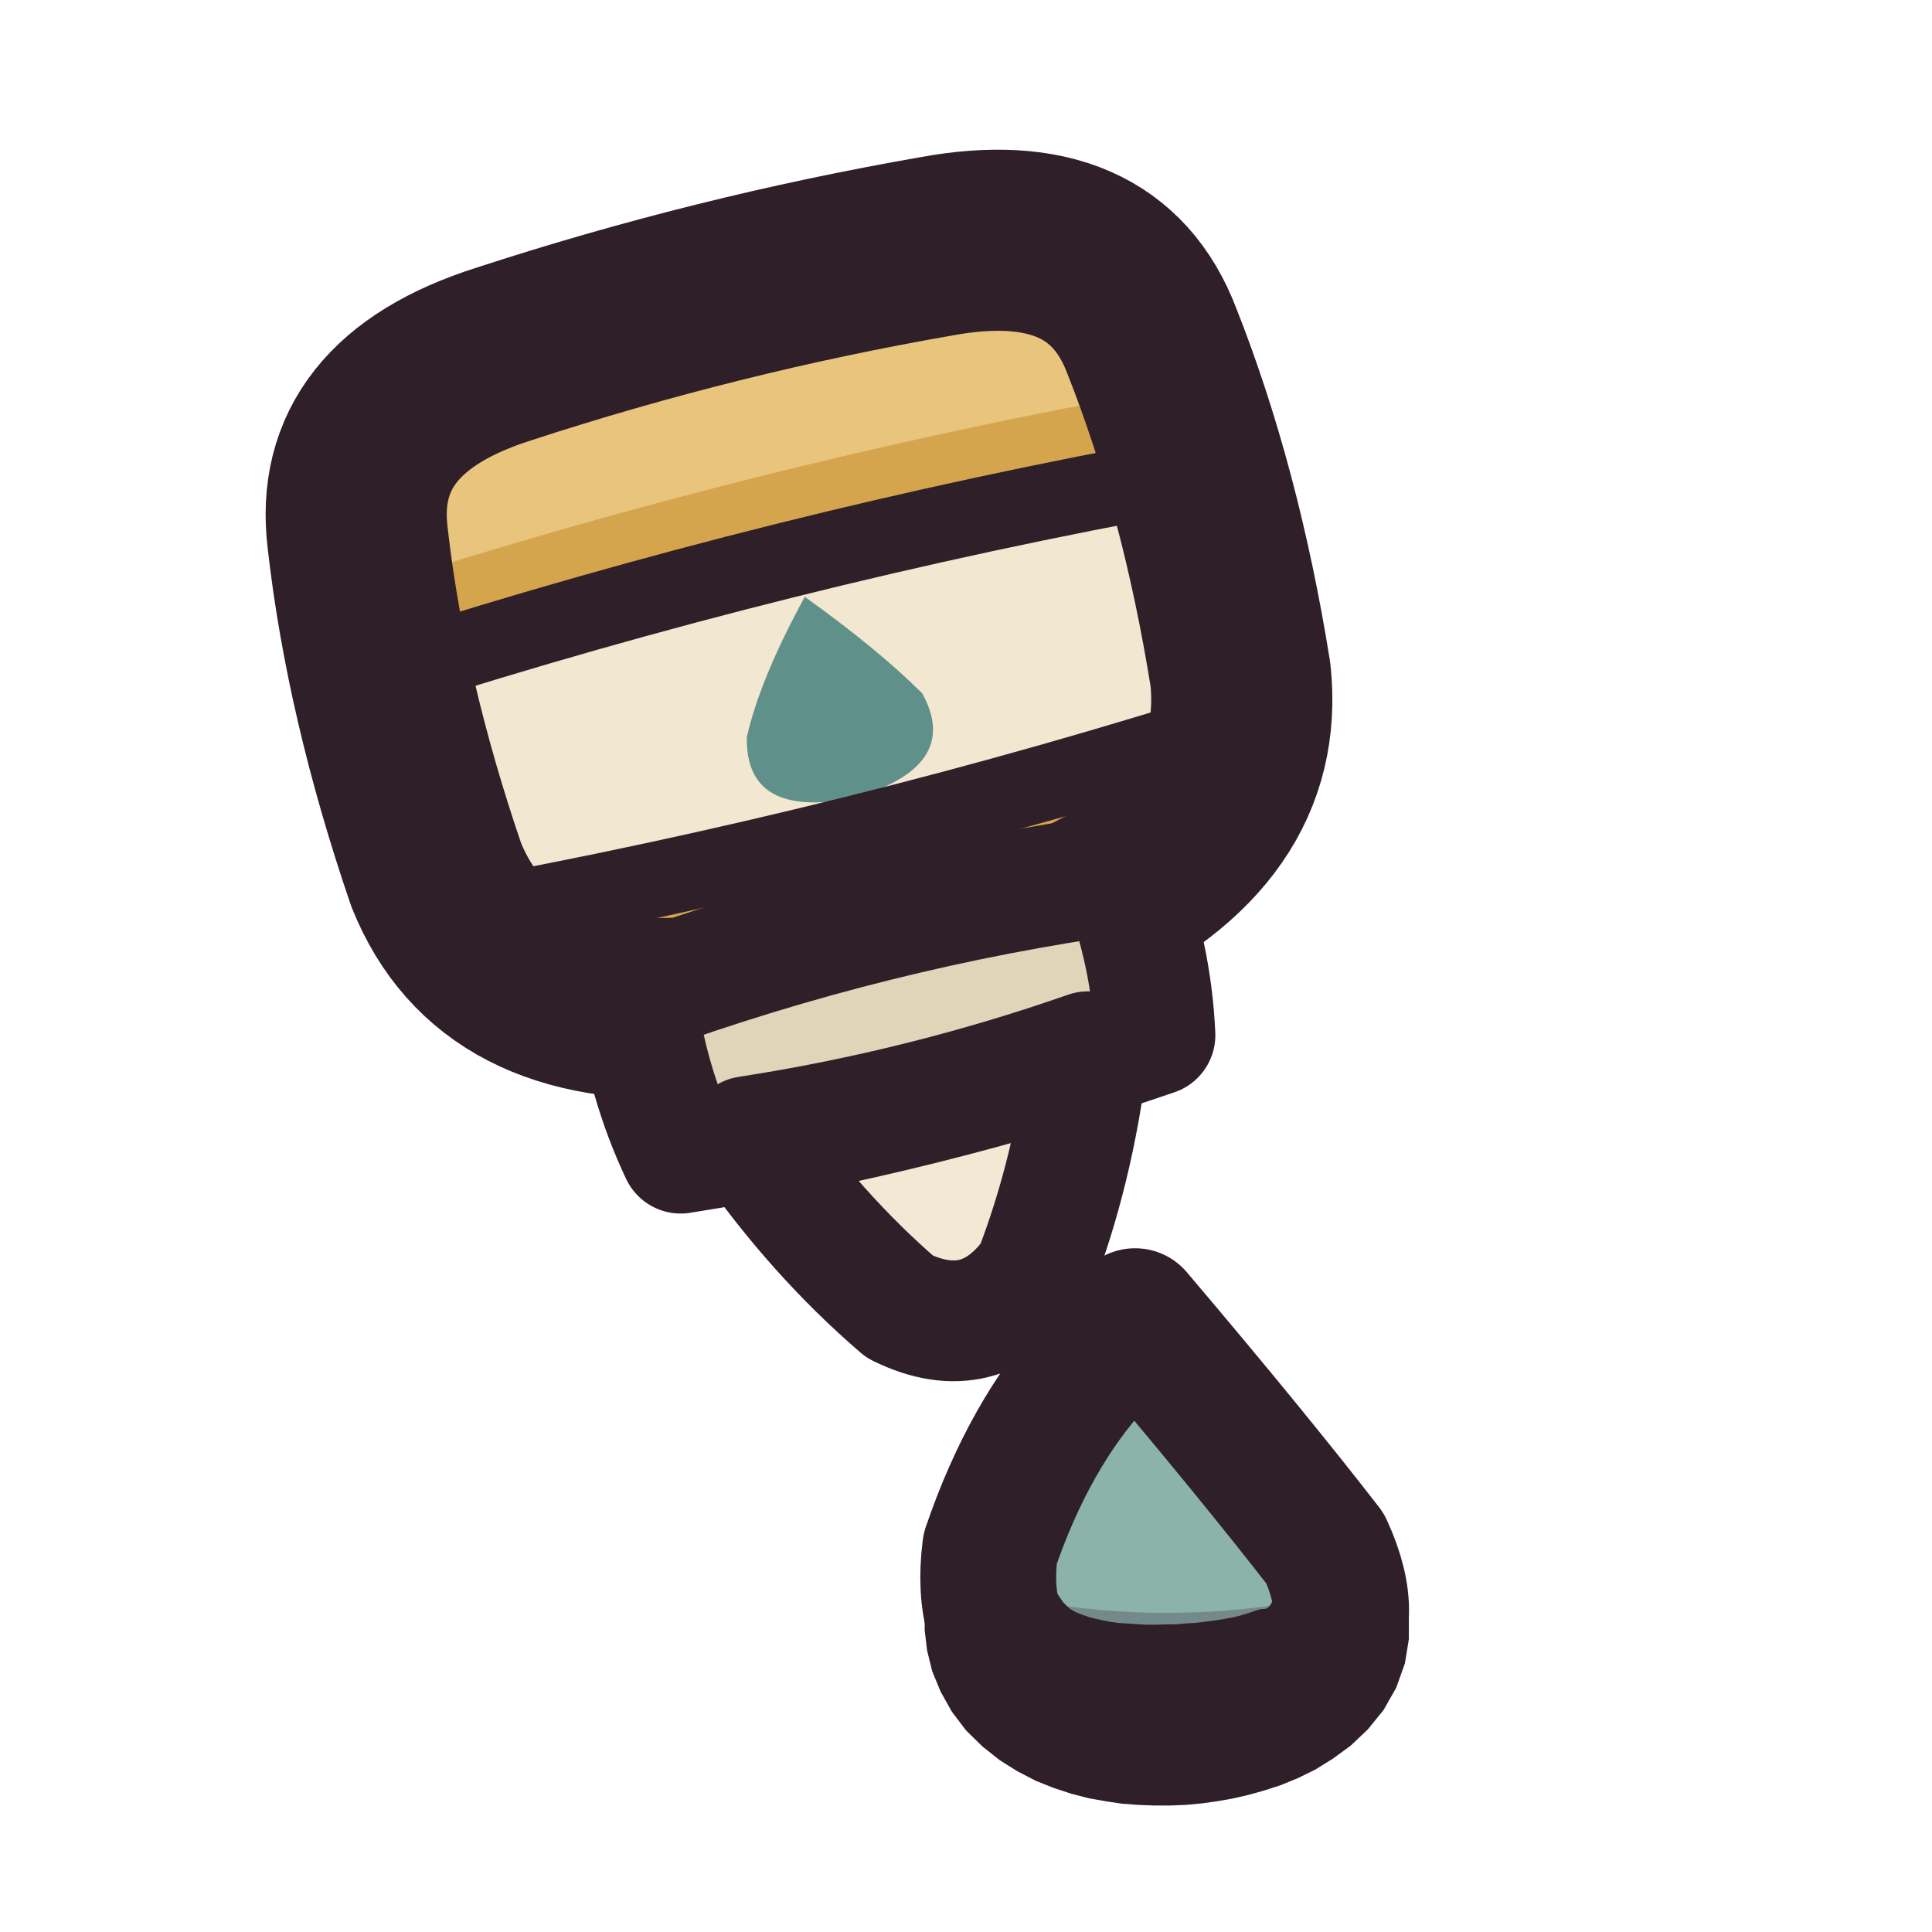
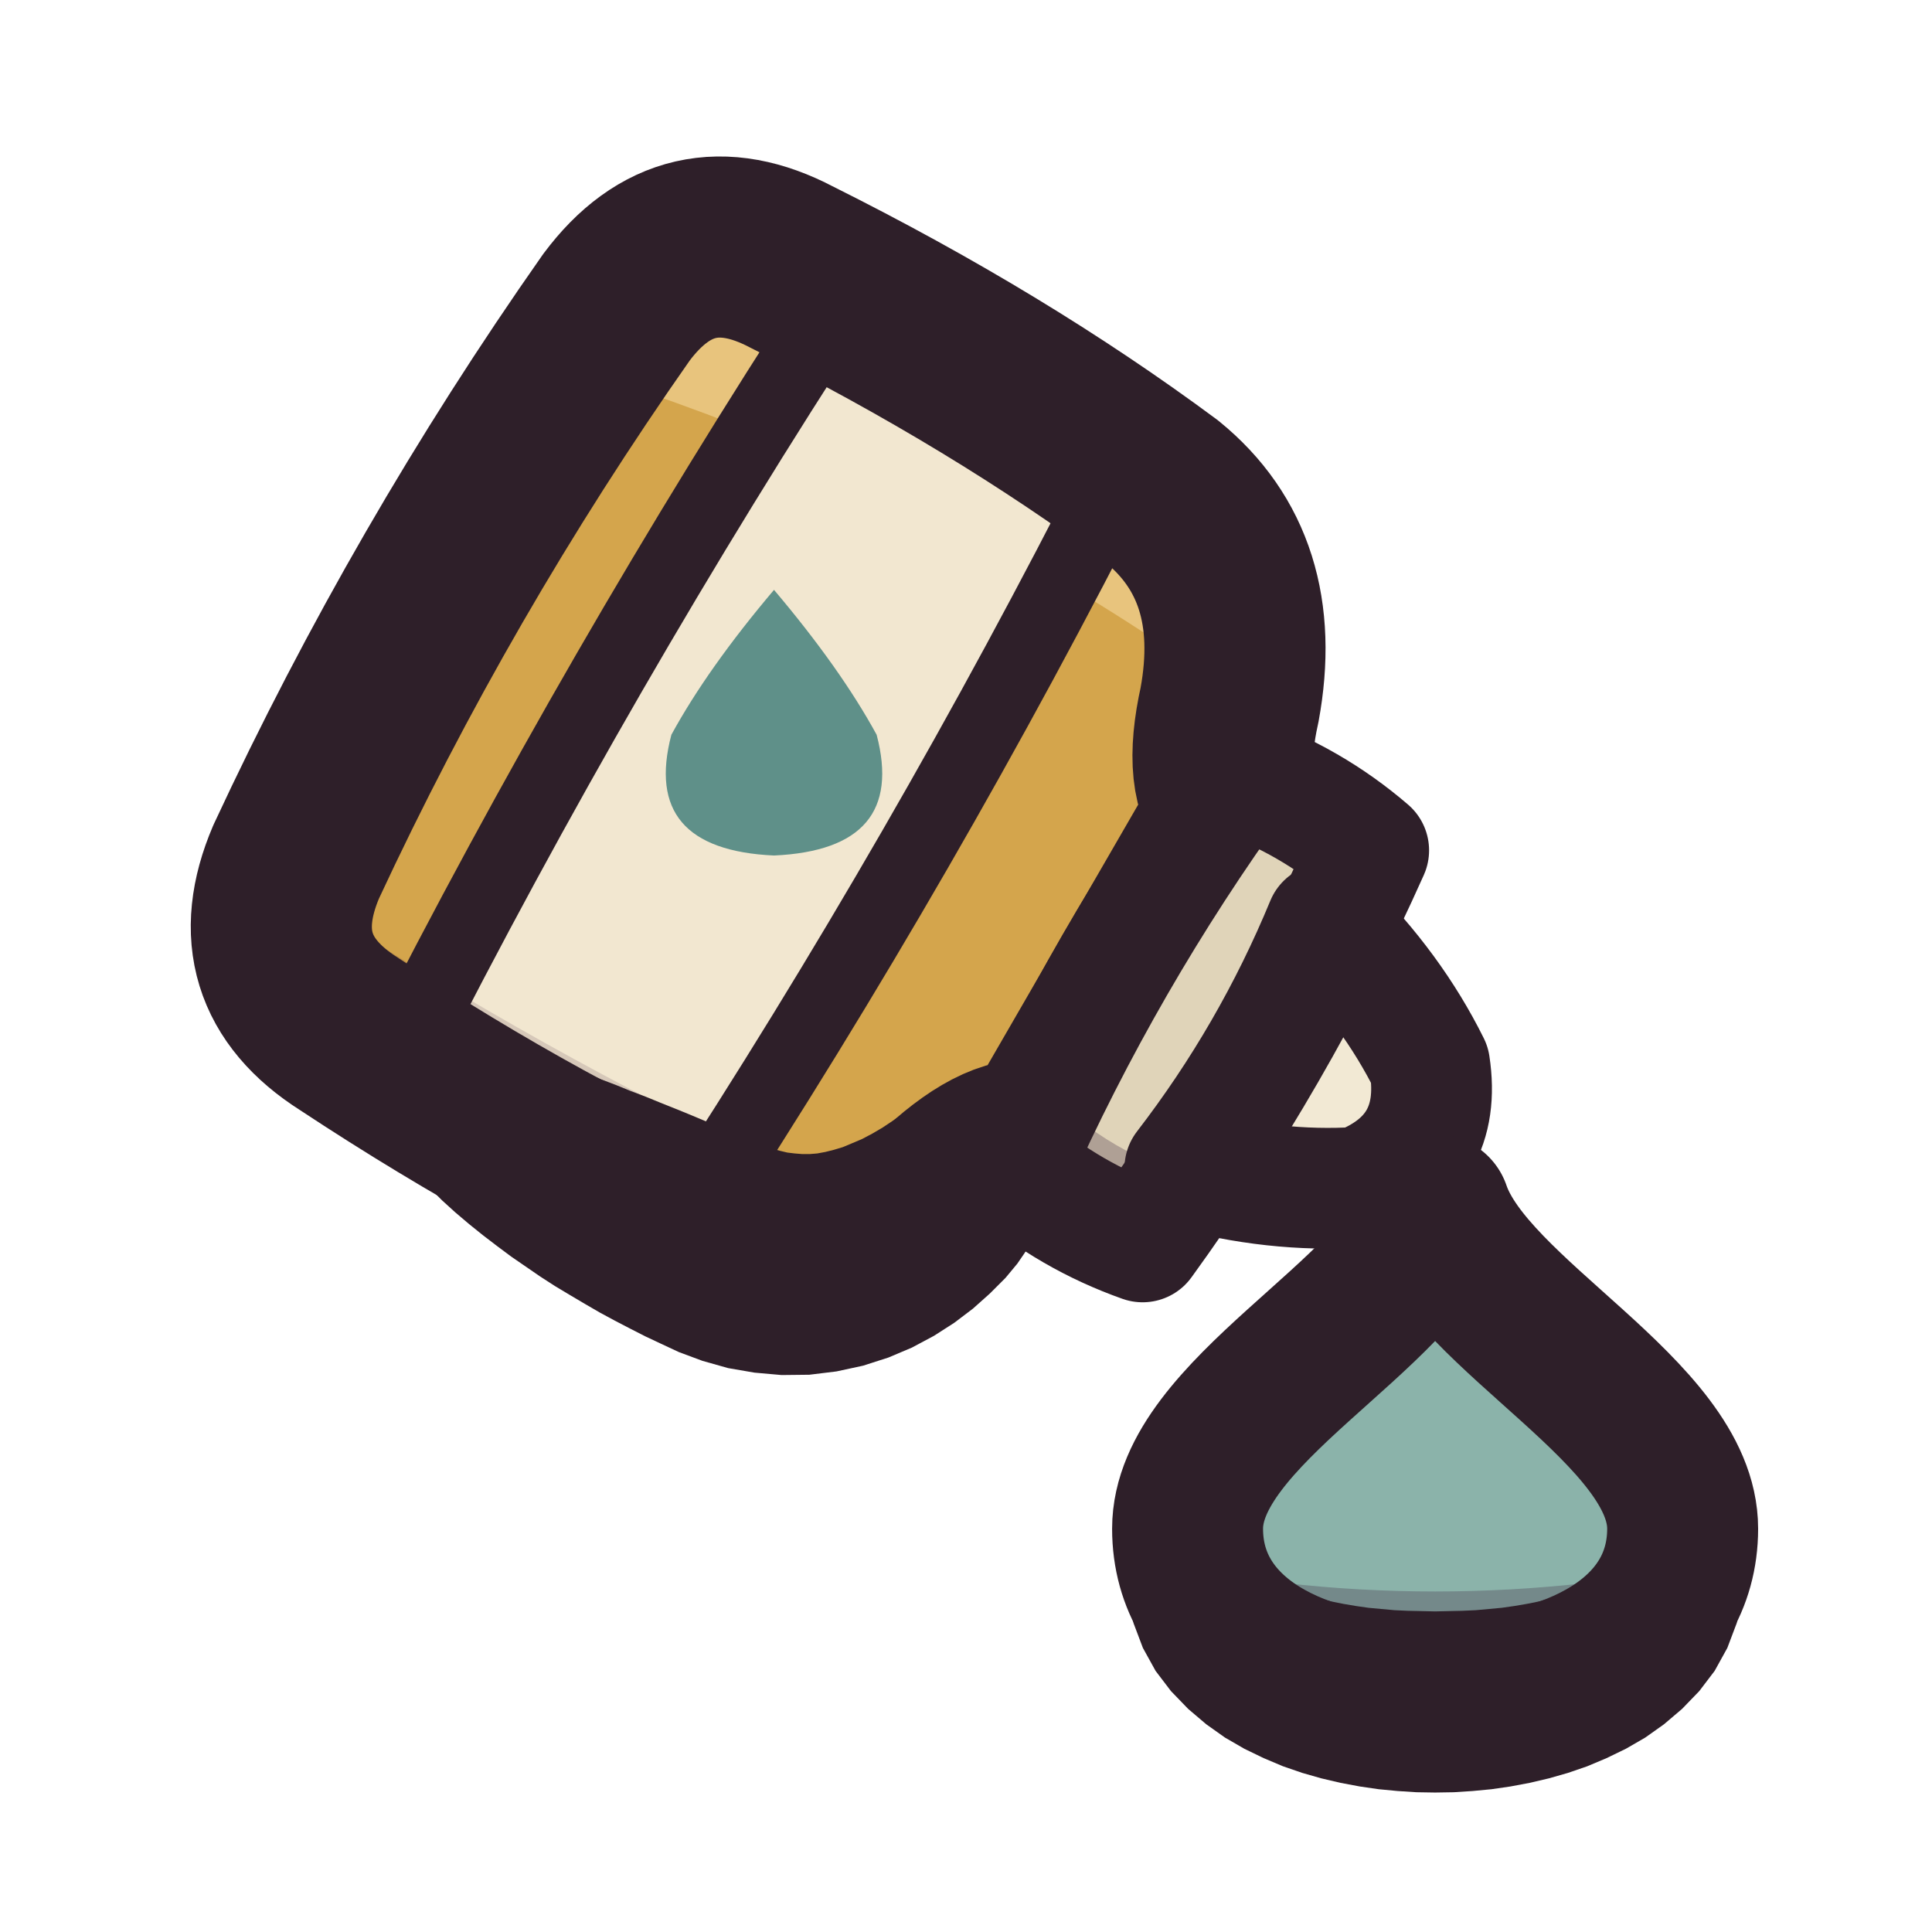
<svg xmlns="http://www.w3.org/2000/svg" viewBox="0 0 64 64" width="64" height="64">
  <defs>
    <clipPath id="icon-drops-body">
-       <path d="M22.98 33.38Q16.37 33.76 14.45 28.98Q12.45 23.13 11.85 17.84Q11.3 13.44 16.68 11.73Q23.72 9.43 31.02 8.16Q36.57 7.14 38.15 11.28Q40.11 16.23 41.09 22.34Q41.64 27.46 35.62 30.23Z" />
+       <path d="M9.81 28.55Q14.3 18.9 20.42 10.18Q22.77 7.03 26.23 8.85Q33.08 12.27 38.5 16.29Q41.57 18.79 40.73 23.35Q40.16 25.9 41.09 26.79L34.53 38.14Q33.3 37.79 31.37 39.56Q27.84 42.56 24.15 41.15Q17.95 38.47 11.56 34.25Q8.27 32.16 9.81 28.55Z" />
    </clipPath>
    <clipPath id="icon-drops-drop">
-       <path d="M37.6 43.6Q41.5 48.2 43.9 51.3Q46.1 56.1 39.1 56.5Q32.1 56.8 32.8 51.3Q34.1 47.5 36.3 45.1Q37 44.3 37.6 43.6Z" />
+       <path d="M47.54 40.08C48.74 43.6 55.74 46.8 55.74 50.64C55.74 54.16 52.13 56.08 47.54 56.08C42.95 56.08 39.34 54.16 39.34 50.64C39.34 46.8 46.34 43.6 47.54 40.08Z" />
    </clipPath>
  </defs>
  <g id="p-bottle">
-     <path d="M22.98 33.38Q16.37 33.76 14.45 28.98Q12.45 23.13 11.85 17.84Q11.3 13.44 16.68 11.73Q23.72 9.43 31.02 8.16Q36.57 7.14 38.15 11.28Q40.11 16.23 41.09 22.34Q41.64 27.46 35.62 30.23Z" fill="#d4a54c" />
-     <path d="M11.25 19.8Q10.45 13.65 16.68 11.73Q23.72 9.43 31.02 8.16Q37.43 6.92 39.6 12.73Q25.17 15.24 11.25 19.8Z" fill="#e8c47d" clip-path="url(#icon-drops-body)" />
-     <path d="M11.93 22.53Q25.9 18.14 40.28 15.46L42.33 23.66Q28.37 28.05 13.98 30.73Z" fill="#f2e7d0" clip-path="url(#icon-drops-body)" />
-     <path d="M26.66 19.77Q29.1 21.52 30.55 22.97Q31.87 25.36 28.32 26.43Q24.69 27.15 24.74 24.42Q25.17 22.5 26.66 19.77Z" fill="#5f9089" />
-     <path d="M14.02 32.35Q28.88 30.1 43.05 25.11L44.54 31.09L15.51 38.33Z" fill="#3f2541" fill-opacity="0.3" clip-path="url(#icon-drops-body)" />
-     <path d="M12.96 22.28Q25.9 18.14 39.26 15.72" fill="none" stroke="#2e1f29" stroke-width="2.5" stroke-linecap="round" stroke-linejoin="round" />
-     <path d="M15 30.47Q28.37 28.05 41.3 23.92" fill="none" stroke="#2e1f29" stroke-width="2.5" stroke-linecap="round" stroke-linejoin="round" />
-     <path d="M22.98 33.38Q16.37 33.76 14.45 28.98Q12.45 23.13 11.85 17.84Q11.3 13.44 16.68 11.73Q23.72 9.43 31.02 8.16Q36.57 7.14 38.15 11.28Q40.11 16.23 41.09 22.34Q41.64 27.46 35.62 30.23Z" fill="none" stroke="#2e1f29" stroke-width="6" stroke-linecap="round" stroke-linejoin="round" />
+     <path d="M9.81 28.55Q14.3 18.9 20.42 10.18Q22.77 7.03 26.23 8.85Q33.08 12.27 38.5 16.29Q41.57 18.79 40.73 23.35Q40.16 25.9 41.09 26.79L34.53 38.14Q33.3 37.79 31.37 39.56Q27.84 42.56 24.15 41.15Q17.95 38.47 11.56 34.25Q8.27 32.16 9.81 28.55Z" fill="#d4a54c" />
+     <path d="M13.33 10.59L21.68 -3.86L51.4 13.3L44.23 25.72Q32.2 15.36 13.33 10.59Z" fill="#e8c47d" clip-path="url(#icon-drops-body)" />
+     <path d="M11.94 37.34Q19.84 22.09 29.1 7.62L38.55 13.08Q30.65 28.33 21.39 42.8Z" fill="#f2e7d0" clip-path="url(#icon-drops-body)" />
+     <path d="M25.64 19.54Q27.84 22.14 29.04 24.34Q30.04 28.14 25.64 28.34Q21.24 28.14 22.24 24.34Q23.44 22.14 25.64 19.54Z" fill="#5f9089" />
+     <path d="M-1.72 36.66L4.52 25.86Q18.45 36.06 34.63 42.34L28 53.82Z" fill="#3f2541" fill-opacity="0.16" clip-path="url(#icon-drops-body)" />
+     <path d="M13.26 35.05Q19.84 22.09 27.77 9.92" fill="none" stroke="#2e1f29" stroke-width="2.5" stroke-linecap="round" stroke-linejoin="round" />
+     <path d="M22.88 40.24Q30.65 28.33 37.07 15.65" fill="none" stroke="#2e1f29" stroke-width="2.5" stroke-linecap="round" stroke-linejoin="round" />
+     <path d="M9.81 28.55Q14.3 18.9 20.42 10.18Q22.77 7.03 26.23 8.85Q33.08 12.27 38.5 16.29Q41.57 18.79 40.73 23.35Q40.16 25.9 41.09 26.79L34.53 38.14Q33.3 37.79 31.37 39.56Q27.84 42.56 24.15 41.15Q17.95 38.47 11.56 34.25Q8.27 32.16 9.81 28.55Z" fill="none" stroke="#2e1f29" stroke-width="6" stroke-linecap="round" stroke-linejoin="round" />
+     <path d="M13.49 38.26L13.8 38.86L14.21 39.33L14.64 39.76L15.08 40.16L15.54 40.55L16 40.92L16.47 41.28L16.94 41.63L17.42 41.96L17.9 42.29L18.38 42.6L18.88 42.9L19.37 43.19L19.87 43.48L20.37 43.75L20.87 44.01L21.38 44.27L21.89 44.51L22.49 44.79L23.27 45.08L24.12 45.32L24.99 45.47L25.89 45.55L26.81 45.54L27.71 45.43L28.59 45.24L29.43 44.97L30.21 44.64L30.94 44.25L31.61 43.82L32.23 43.35L32.79 42.85L33.31 42.33L33.7 41.86L33.94 41.51L34.12 41.23L34.24 41L34.26 40.81L34.11 40.63L34.32 40.33L34.74 35.95L33.86 35.59L32.66 35.67L31.7 35.95L30.91 36.3L30.23 36.69L29.66 37.07L29.24 37.35L28.9 37.55L28.56 37.73L28.23 37.87L27.92 38L27.62 38.09L27.34 38.16L27.07 38.21L26.82 38.23L26.58 38.23L26.33 38.21L26.08 38.18L25.83 38.12L25.57 38.05L25.28 37.94L24.85 37.76L24.36 37.55L23.86 37.34L23.37 37.14L22.87 36.93L22.38 36.73L21.88 36.53L21.39 36.33L20.89 36.14L20.4 35.94L19.9 35.75L19.41 35.56L18.92 35.37L18.42 35.19L17.93 35.01L17.43 34.84L16.93 34.68L16.42 34.54L15.81 34.52Z" fill="#2e1f29" />
  </g>
  <g id="p-cap">
-     <path d="M24.77 37.65Q30.54 36.76 36.04 34.84Q35.57 38.77 34.25 42.18Q32.5 44.61 29.81 43.29Q27.03 40.9 24.77 37.65Z" fill="#f2e9d4" />
-     <path d="M21.06 32.95Q28.88 30.1 37.12 28.95Q38.14 31.6 38.26 34.29Q30.58 36.93 22.55 38.2Q21.4 35.77 21.06 32.95Z" fill="#e0d4b9" />
-     <path d="M21.4 36.5Q30.11 35.05 38.48 32.24L39.2 35.14L22.13 39.4Z" fill="#3f2541" fill-opacity="0.3" />
-     <path d="M24.77 37.65Q30.54 36.76 36.04 34.84Q35.57 38.77 34.25 42.18Q32.5 44.61 29.81 43.29Q27.03 40.9 24.77 37.65Z" fill="none" stroke="#2e1f29" stroke-width="4" stroke-linecap="round" stroke-linejoin="round" />
-     <path d="M21.06 32.95Q28.88 30.1 37.12 28.95Q38.14 31.6 38.26 34.29Q30.58 36.93 22.55 38.2Q21.4 35.77 21.06 32.95Z" fill="none" stroke="#2e1f29" stroke-width="4" stroke-linecap="round" stroke-linejoin="round" />
+     <path d="M39.25 38.7Q42.13 34.96 43.93 30.6Q46.11 32.76 47.36 35.28Q47.81 38.24 45.02 39.33Q42.21 39.51 39.25 38.7Z" fill="#f2e9d4" />
+     <path d="M33.53 38.64Q36.59 31.77 41.01 25.67Q43.41 26.51 45.34 28.17Q42.27 35.04 37.85 41.14Q35.45 40.29 33.53 38.64Z" fill="#e0d4b9" />
+     <path d="M32.71 39.43L34.66 36.05Q36.62 38.27 40.06 39.17L38.11 42.55Z" fill="#3f2541" fill-opacity="0.3" />
+     <path d="M39.25 38.7Q42.13 34.96 43.93 30.6Q46.11 32.76 47.36 35.28Q47.81 38.24 45.02 39.33Q42.21 39.51 39.25 38.7Z" fill="none" stroke="#2e1f29" stroke-width="4" stroke-linecap="round" stroke-linejoin="round" />
+     <path d="M33.53 38.64Q36.59 31.77 41.01 25.67Q43.41 26.51 45.34 28.17Q42.27 35.04 37.85 41.14Q35.45 40.29 33.53 38.64Z" fill="none" stroke="#2e1f29" stroke-width="4" stroke-linecap="round" stroke-linejoin="round" />
  </g>
  <g id="p-drop">
-     <path d="M37.6 43.6Q41.5 48.2 43.9 51.3Q46.1 56.1 39.1 56.5Q32.1 56.8 32.8 51.3Q34.1 47.5 36.3 45.1Q37 44.3 37.6 43.6Z" fill="#8bb3aa" />
-     <path d="M30.8 52.2Q39.1 54.8 47.4 51.9L47.4 56.3L30.8 56.3Z" fill="#3f2541" fill-opacity="0.3" clip-path="url(#icon-drops-drop)" />
-     <path d="M37.6 43.6Q41.5 48.2 43.9 51.3Q46.1 56.1 39.1 56.5Q32.1 56.8 32.8 51.3Q34.1 47.5 36.3 45.1Q37 44.3 37.6 43.6Z" fill="none" stroke="#2e1f29" stroke-width="4.5" stroke-linecap="round" stroke-linejoin="round" />
-     <path d="M31 52.26L30.74 52.76L30.64 53.36L30.63 53.99L30.71 54.67L30.88 55.36L31.16 56.04L31.53 56.7L32 57.32L32.54 57.85L33.12 58.31L33.71 58.68L34.31 58.99L34.91 59.23L35.49 59.42L36.07 59.57L36.63 59.67L37.17 59.75L37.71 59.79L38.23 59.81L38.74 59.81L39.27 59.79L39.81 59.74L40.31 59.67L40.83 59.58L41.35 59.46L41.89 59.31L42.44 59.13L43 58.9L43.57 58.62L44.15 58.26L44.74 57.83L45.31 57.29L45.83 56.65L46.25 55.91L46.54 55.1L46.67 54.3L46.67 53.53L46.55 52.84L46.34 52.23L45.97 51.78L42.43 52.42L42.26 52.79L42.17 53.01L42.08 53.17L42 53.26L41.93 53.29L41.87 53.3L41.82 53.3L41.74 53.31L41.64 53.34L41.49 53.39L41.31 53.45L41.08 53.52L40.83 53.58L40.55 53.63L40.25 53.68L39.93 53.72L39.6 53.76L39.26 53.78L38.94 53.81L38.62 53.81L38.27 53.82L37.94 53.82L37.62 53.8L37.31 53.78L37.02 53.76L36.75 53.72L36.5 53.67L36.28 53.62L36.08 53.57L35.91 53.51L35.77 53.46L35.65 53.41L35.55 53.36L35.44 53.29L35.34 53.2L35.22 53.08L35.11 52.92L34.98 52.72L34.85 52.48L34.6 52.14Z" fill="#2e1f29" />
+     <path d="M47.54 40.08C48.74 43.6 55.74 46.8 55.74 50.64C55.74 54.16 52.13 56.08 47.54 56.08C42.95 56.08 39.34 54.16 39.34 50.64C39.34 46.8 46.34 43.6 47.54 40.08Z" fill="#8bb3aa" />
+     <path d="M37.54 51.6Q47.54 53.84 57.54 51.6L57.54 60.08L37.54 60.08Z" fill="#3f2541" fill-opacity="0.3" clip-path="url(#icon-drops-drop)" />
+     <path d="M47.54 40.08C48.74 43.6 55.74 46.8 55.74 50.64C55.74 54.16 52.13 56.08 47.54 56.08C42.95 56.08 39.34 54.16 39.34 50.64C39.34 46.8 46.34 43.6 47.54 40.08Z" fill="none" stroke="#2e1f29" stroke-width="5" stroke-linecap="round" stroke-linejoin="round" />
+     <path d="M37.64 51.39L37.39 52.08L37.39 52.91L37.55 53.77L37.86 54.59L38.28 55.35L38.79 56.02L39.36 56.61L39.96 57.12L40.58 57.56L41.22 57.93L41.86 58.24L42.5 58.51L43.14 58.73L43.77 58.91L44.41 59.06L45.05 59.18L45.67 59.27L46.3 59.33L46.92 59.37L47.54 59.38L48.16 59.37L48.78 59.33L49.41 59.27L50.03 59.18L50.67 59.06L51.31 58.91L51.94 58.73L52.58 58.51L53.22 58.24L53.86 57.93L54.5 57.56L55.12 57.12L55.72 56.61L56.29 56.02L56.8 55.35L57.22 54.59L57.53 53.77L57.69 52.91L57.69 52.08L57.44 51.39L54.04 51.17L53.76 51.54L53.6 51.76L53.44 51.93L53.27 52.07L53.09 52.21L52.88 52.34L52.63 52.48L52.36 52.61L52.05 52.74L51.71 52.85L51.36 52.95L50.98 53.05L50.58 53.13L50.17 53.2L49.75 53.26L49.32 53.3L48.88 53.34L48.44 53.36L47.99 53.37L47.54 53.38L47.09 53.37L46.64 53.36L46.2 53.34L45.76 53.3L45.33 53.26L44.91 53.2L44.5 53.13L44.1 53.05L43.72 52.95L43.37 52.85L43.03 52.74L42.72 52.61L42.45 52.48L42.2 52.34L41.99 52.21L41.81 52.07L41.64 51.93L41.48 51.76L41.32 51.54L41.04 51.17Z" fill="#2e1f29" />
  </g>
</svg>
